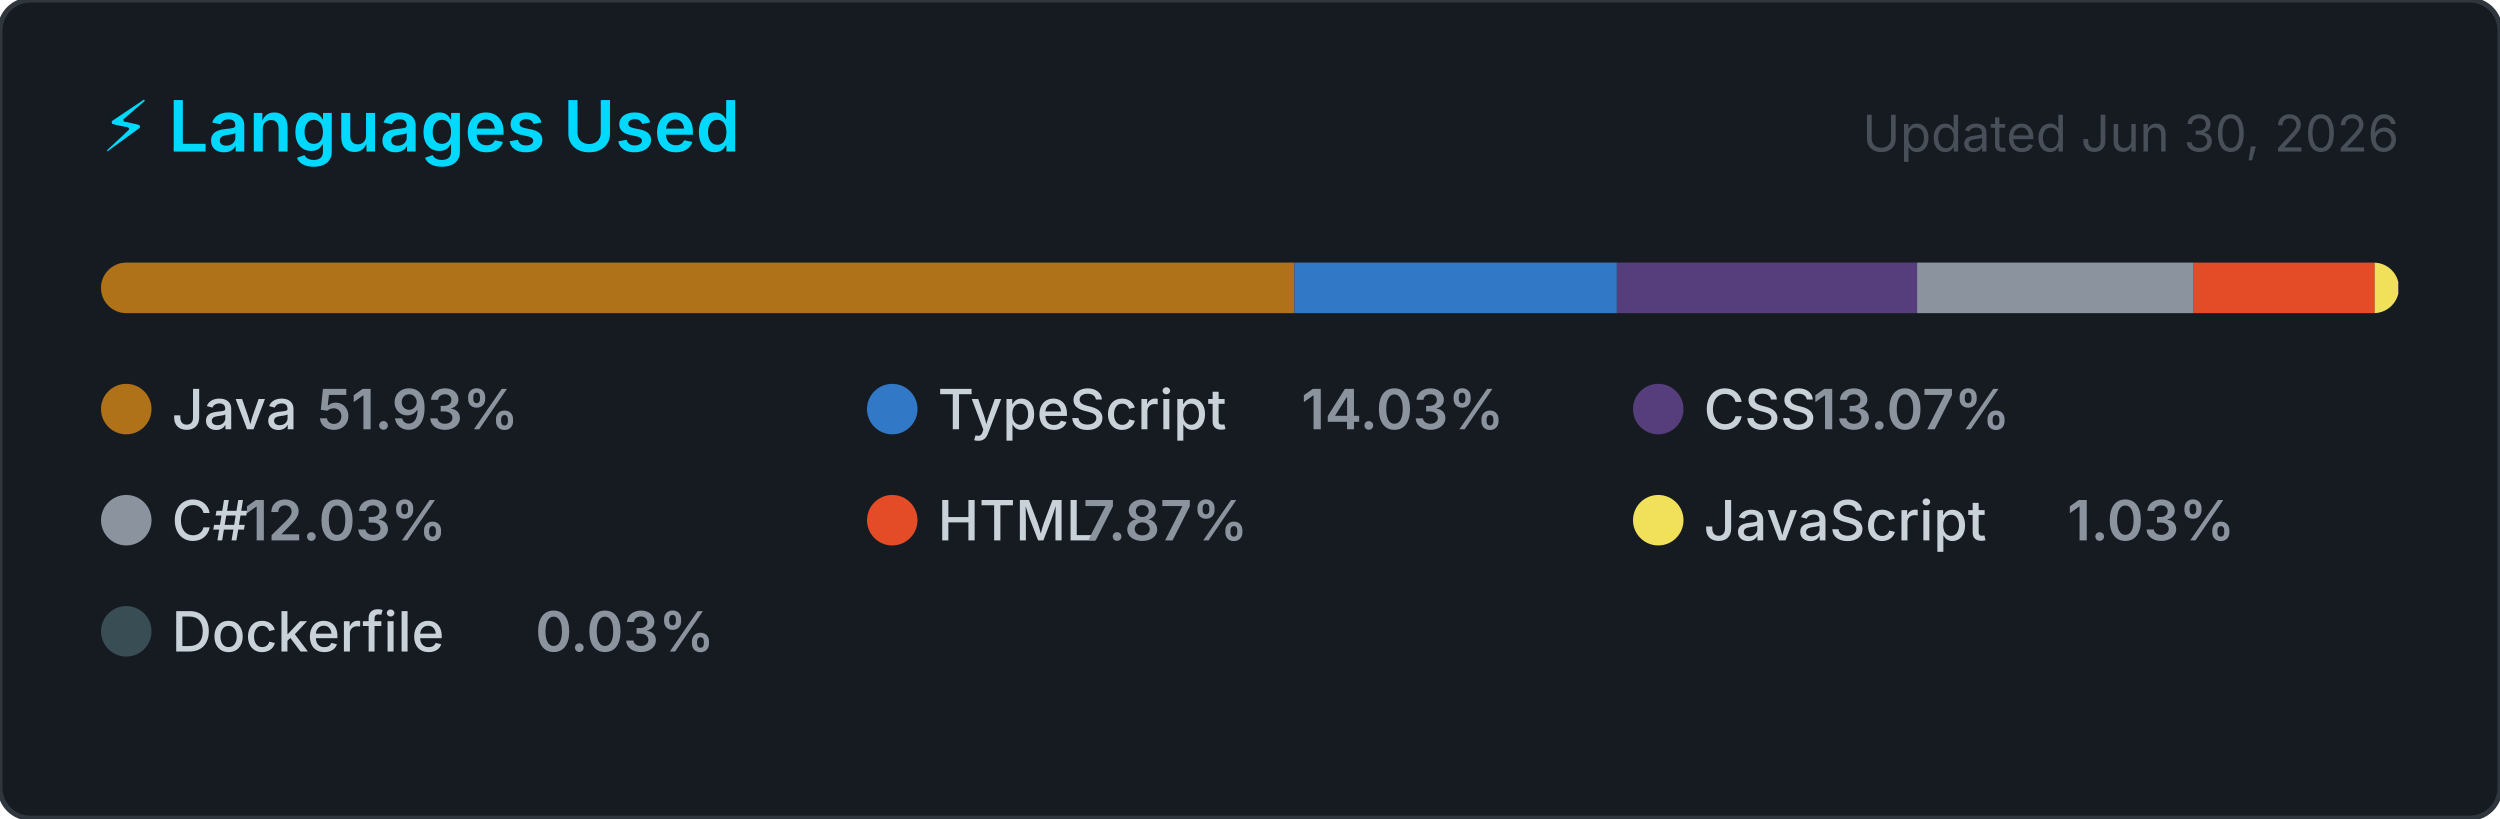
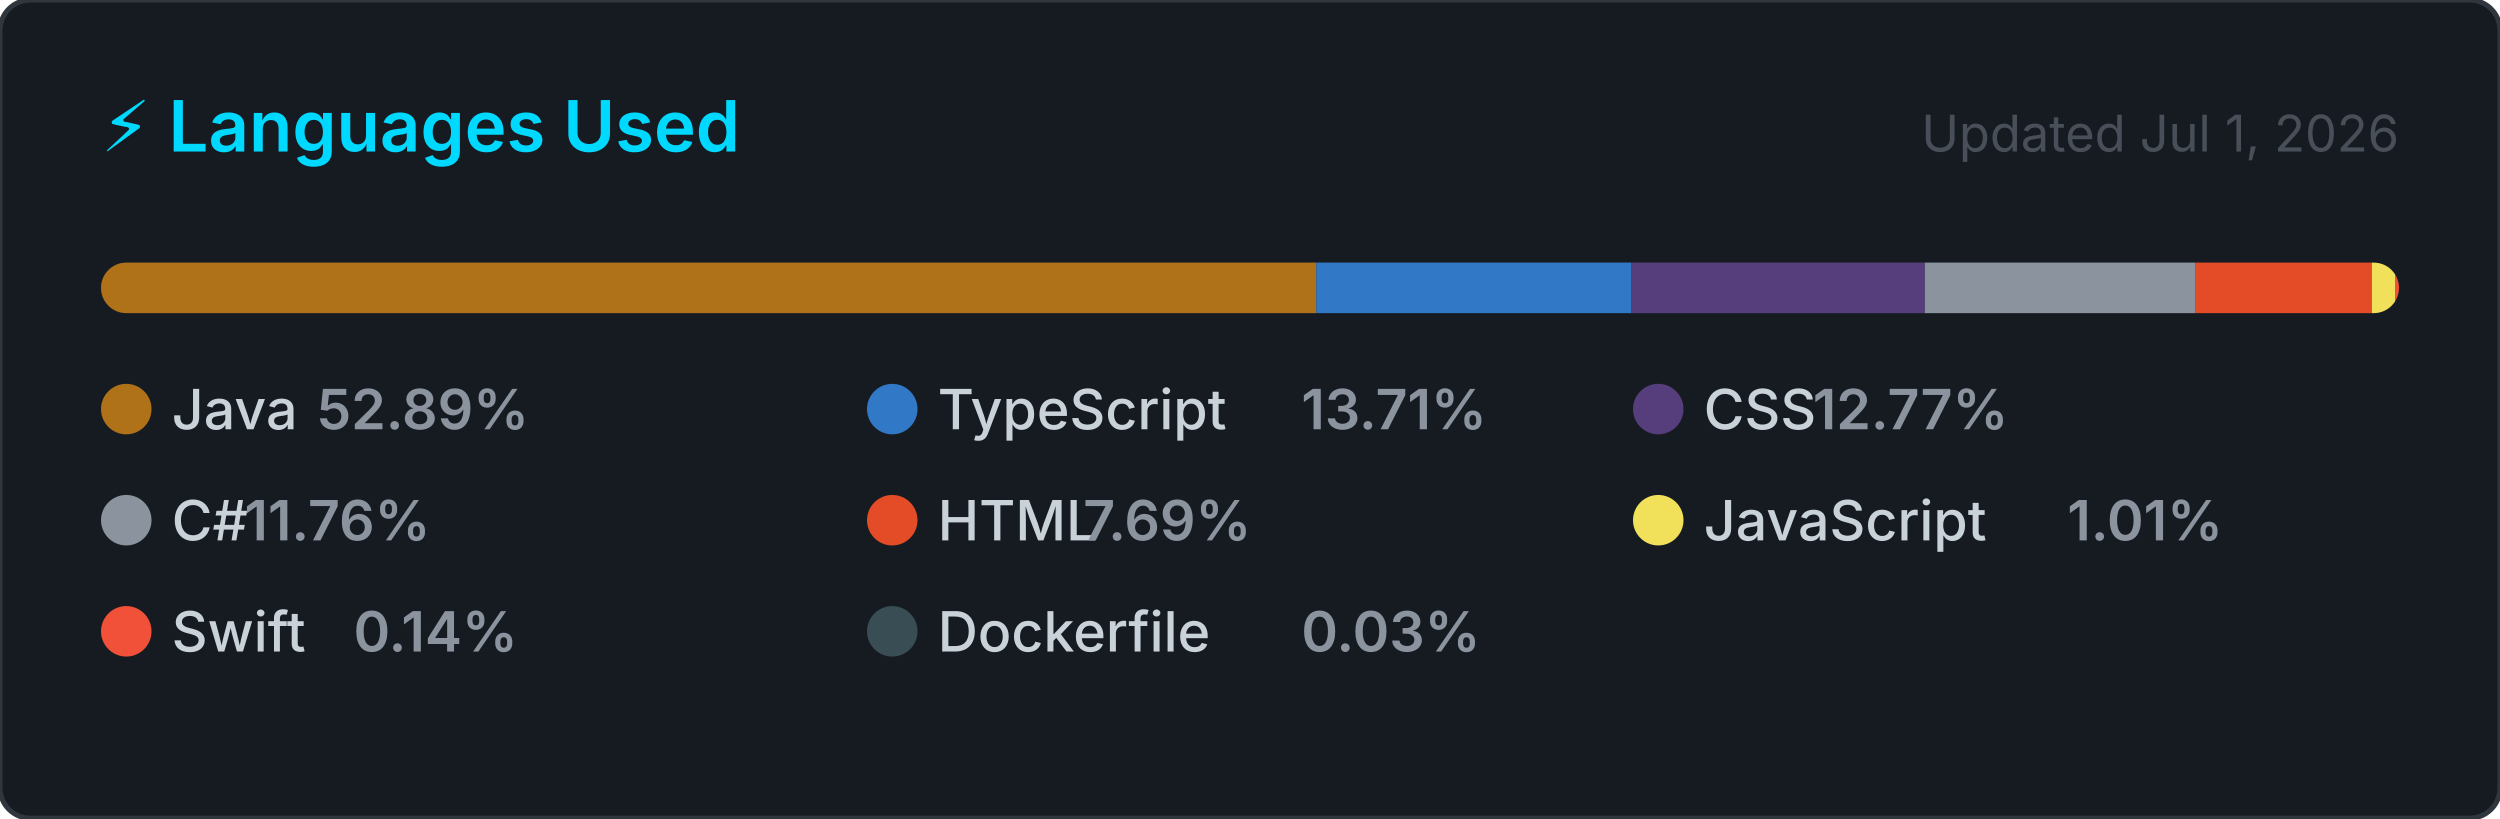
<svg xmlns="http://www.w3.org/2000/svg" width="495" height="162" viewBox="0 0 495 162" role="img" aria-label="Top programming languages for NaXeMate">
  <style>
    .card      { fill: #161b22; stroke: #30363d; stroke-width: 1; }
    .title     { font: 600 14px -apple-system, BlinkMacSystemFont, 'Segoe UI', sans-serif; fill: #00D9FF; }
    .updated   { font: 400 10px -apple-system, BlinkMacSystemFont, 'Segoe UI', sans-serif; fill: #484f58; }
    .lang-name { font: 500 11px -apple-system, BlinkMacSystemFont, 'Segoe UI', sans-serif; fill: #c9d1d9; }
    .lang-pct  { font: 600 11px -apple-system, BlinkMacSystemFont, 'Segoe UI', sans-serif; fill: #8b949e; }
  </style>
  <defs>
    <clipPath id="bar-clip">
      <rect x="20" y="52" width="455" height="10" rx="5" />
    </clipPath>
  </defs>
  <rect width="495" height="162" rx="6" ry="6" class="card" />
  <text x="20" y="30" class="title">⚡ Languages Used</text>
-   <text x="475" y="30" class="updated" text-anchor="end">Updated Jun 30, 2026</text>
+   <text x="475" y="30" class="updated" text-anchor="end">Updated Jul 1, 2026</text>
  <rect x="20" y="52" width="455" height="10" rx="5" fill="#21262d" />
  <g clip-path="url(#bar-clip)">
-     <rect x="20.00" y="52" width="236.29" height="10" fill="#b07219" />
-     <rect x="256.29" y="52" width="63.85" height="10" fill="#3178c6" />
-     <rect x="320.15" y="52" width="59.45" height="10" fill="#563d7c" />
-     <rect x="379.59" y="52" width="54.76" height="10" fill="#8b949e" />
-     <rect x="434.35" y="52" width="35.83" height="10" fill="#e34c26" />
-     <rect x="470.18" y="52" width="4.69" height="10" fill="#f1e05a" />
-     <rect x="474.86" y="52" width="2.00" height="10" fill="#384d54" />
+     <rect x="20.00" y="52" width="240.63" height="10" fill="#b07219" />
+     <rect x="260.63" y="52" width="62.40" height="10" fill="#3178c6" />
+     <rect x="323.02" y="52" width="58.09" height="10" fill="#563d7c" />
+     <rect x="381.12" y="52" width="53.51" height="10" fill="#8b949e" />
+     <rect x="434.63" y="52" width="35.01" height="10" fill="#e34c26" />
+     <rect x="469.64" y="52" width="4.58" height="10" fill="#f1e05a" />
+     <rect x="474.21" y="52" width="2.00" height="10" fill="#F05138" />
+     <rect x="476.21" y="52" width="2.00" height="10" fill="#384d54" />
  </g>
  <g transform="translate(20, 76)">
    <circle cx="5" cy="5" r="5" fill="#b07219" />
    <text x="14" y="9" class="lang-name">Java</text>
-     <text x="14" y="9" class="lang-pct" dx="28.8">51.93%</text>
+     <text x="14" y="9" class="lang-pct" dx="28.8">52.89%</text>
  </g>
  <g transform="translate(171.6667, 76)">
    <circle cx="5" cy="5" r="5" fill="#3178c6" />
    <text x="14" y="9" class="lang-name">TypeScript</text>
-     <text x="14" y="9" class="lang-pct" dx="72">14.03%</text>
+     <text x="14" y="9" class="lang-pct" dx="72">13.71%</text>
  </g>
  <g transform="translate(323.3333, 76)">
    <circle cx="5" cy="5" r="5" fill="#563d7c" />
    <text x="14" y="9" class="lang-name">CSS</text>
-     <text x="14" y="9" class="lang-pct" dx="21.6">13.07%</text>
+     <text x="14" y="9" class="lang-pct" dx="21.6">12.77%</text>
  </g>
  <g transform="translate(20, 98)">
    <circle cx="5" cy="5" r="5" fill="#8b949e" />
    <text x="14" y="9" class="lang-name">C#</text>
-     <text x="14" y="9" class="lang-pct" dx="14.4">12.03%</text>
+     <text x="14" y="9" class="lang-pct" dx="14.4">11.76%</text>
  </g>
  <g transform="translate(171.6667, 98)">
    <circle cx="5" cy="5" r="5" fill="#e34c26" />
    <text x="14" y="9" class="lang-name">HTML</text>
-     <text x="14" y="9" class="lang-pct" dx="28.8">7.87%</text>
+     <text x="14" y="9" class="lang-pct" dx="28.8">7.69%</text>
  </g>
  <g transform="translate(323.3333, 98)">
    <circle cx="5" cy="5" r="5" fill="#f1e05a" />
    <text x="14" y="9" class="lang-name">JavaScript</text>
-     <text x="14" y="9" class="lang-pct" dx="72">1.03%</text>
+     <text x="14" y="9" class="lang-pct" dx="72">1.01%</text>
  </g>
  <g transform="translate(20, 120)">
+     <circle cx="5" cy="5" r="5" fill="#F05138" />
+     <text x="14" y="9" class="lang-name">Swift</text>
+     <text x="14" y="9" class="lang-pct" dx="36">0.14%</text>
+   </g>
+   <g transform="translate(171.6667, 120)">
    <circle cx="5" cy="5" r="5" fill="#384d54" />
    <text x="14" y="9" class="lang-name">Dockerfile</text>
    <text x="14" y="9" class="lang-pct" dx="72">0.03%</text>
  </g>
</svg>
